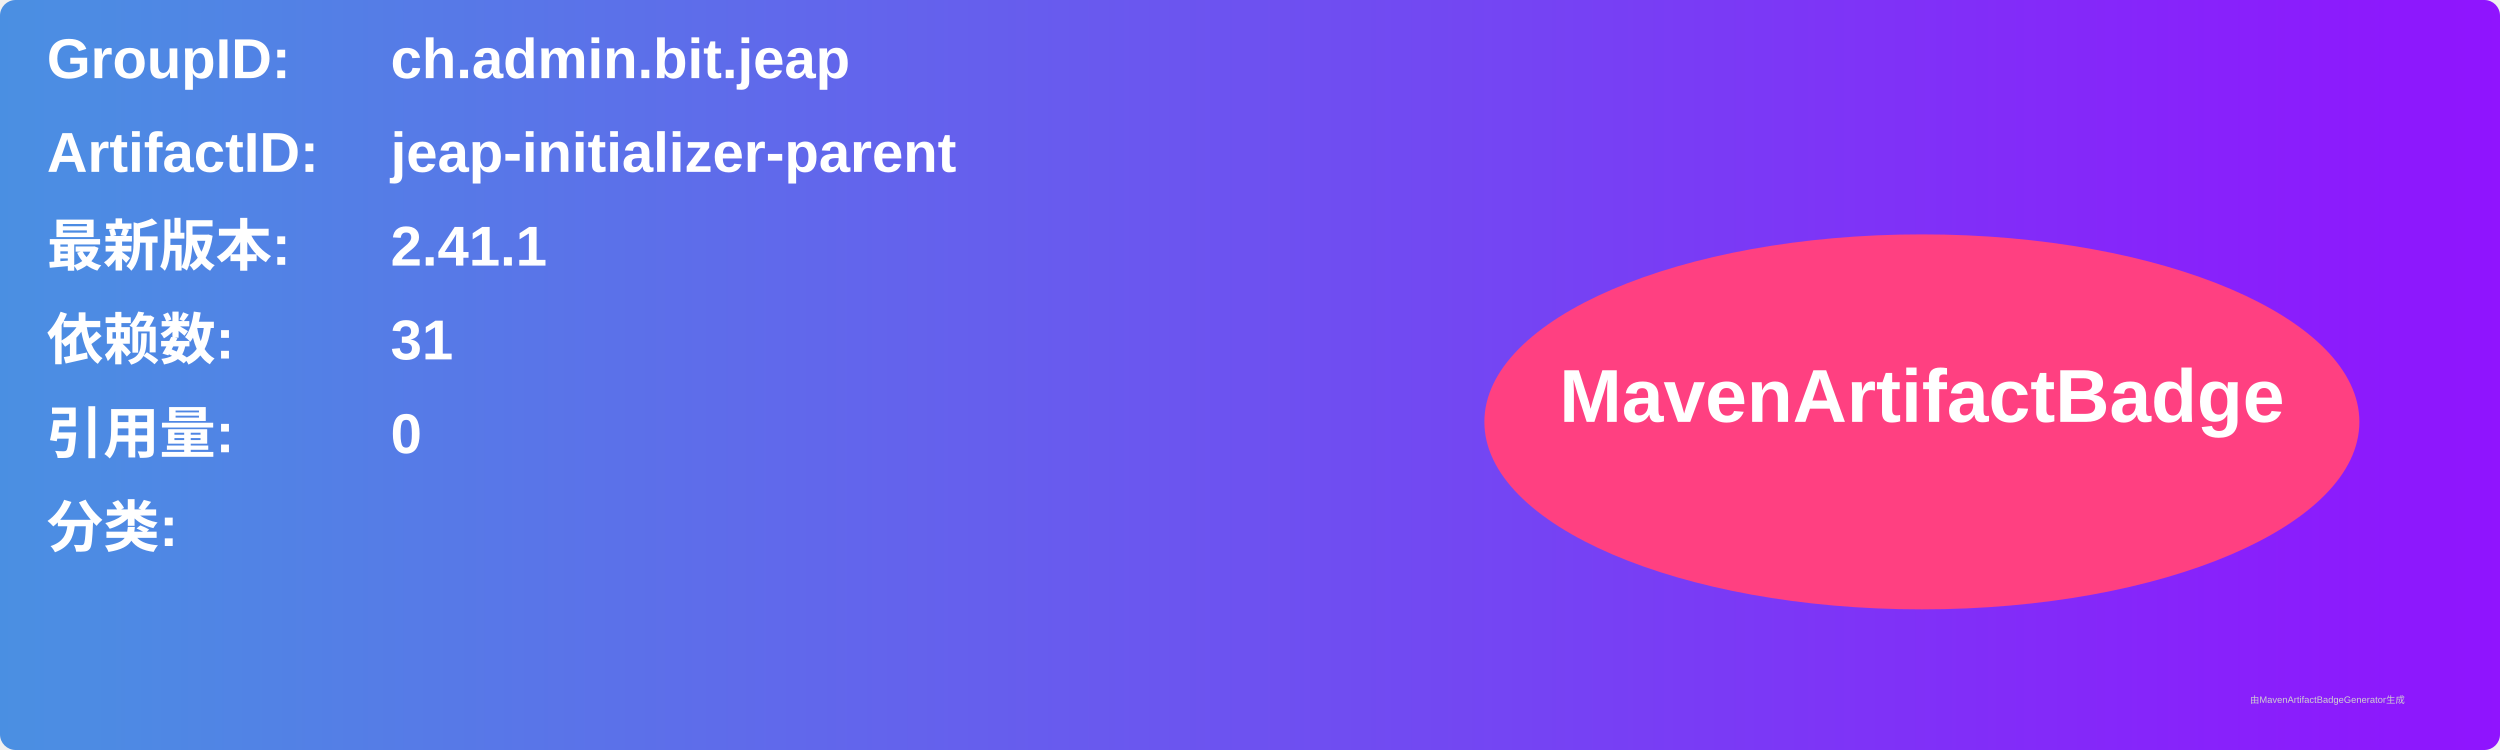
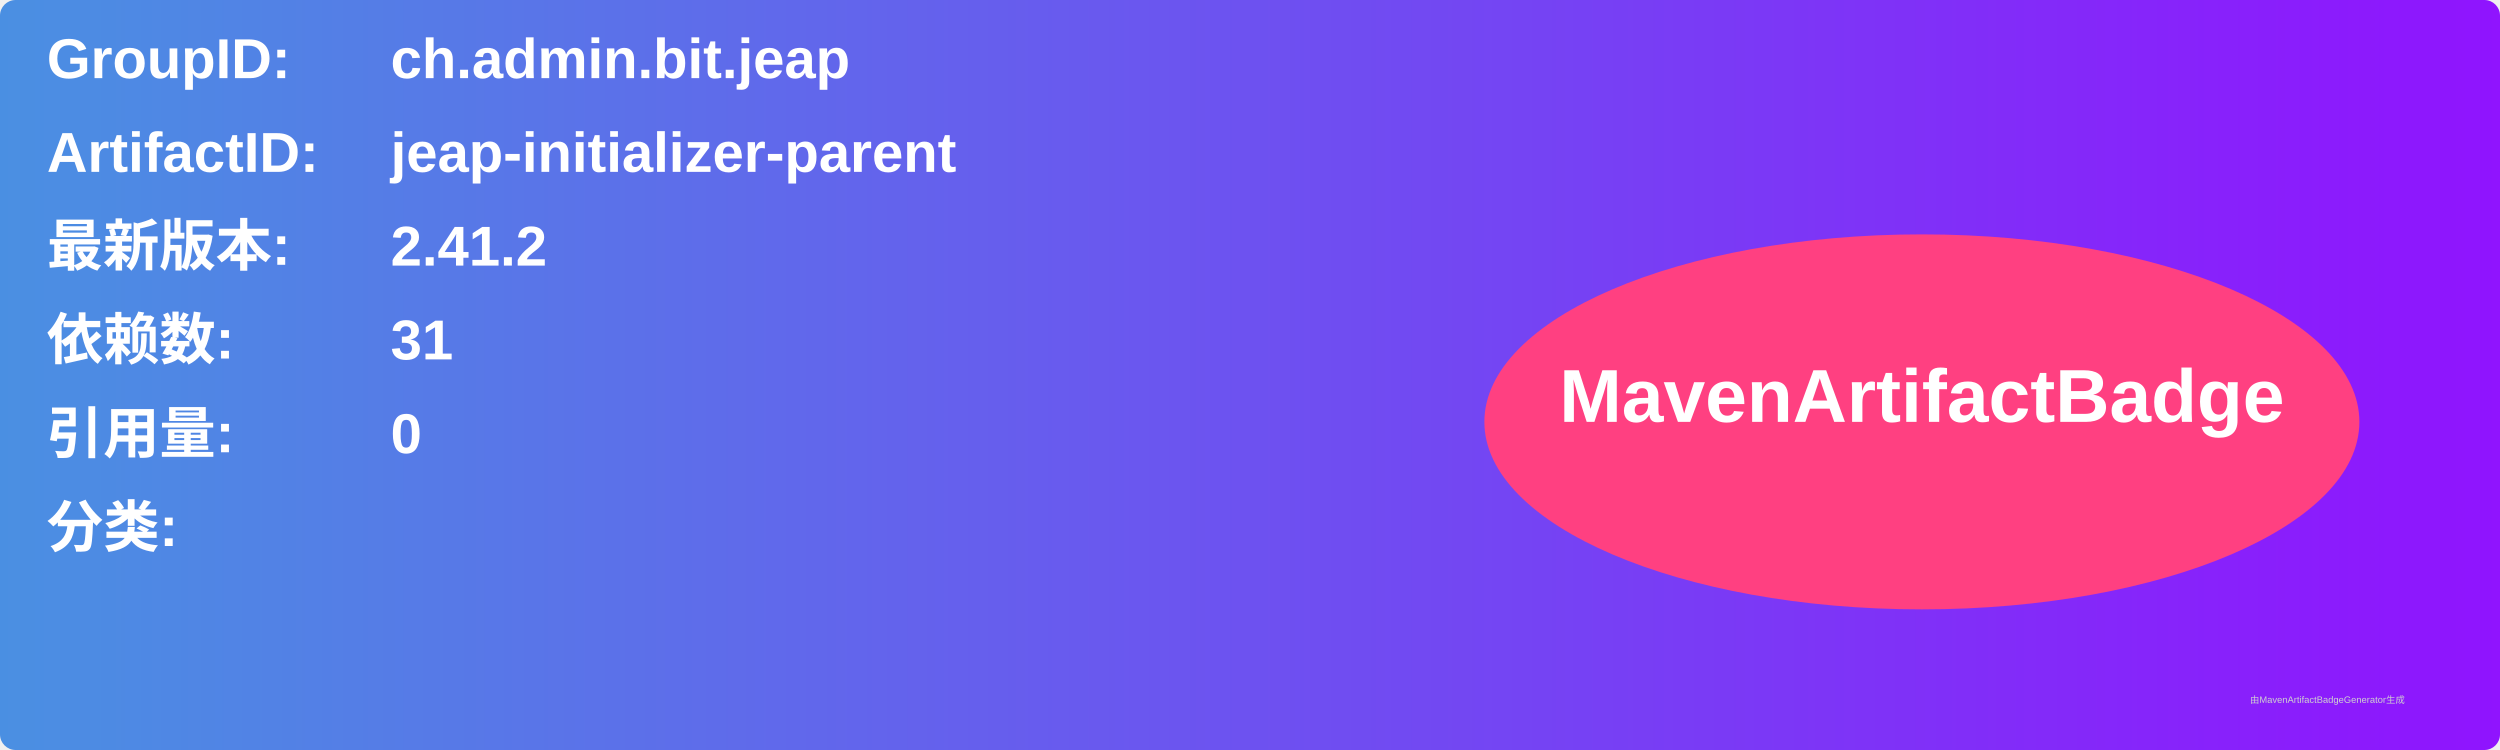
<svg xmlns="http://www.w3.org/2000/svg" width="800" height="240" viewBox="0 0 800 240">
  <linearGradient id="grad" x1="0%" y1="0%" x2="100%" y2="0%">
    <stop offset="0%" stop-color="#4a90e2" />
    <stop offset="100%" stop-color="#9013fe" />
  </linearGradient>
  <rect width="100%" height="100%" rx="5" ry="5" fill="url(#grad)" />
  <g transform="translate(15, 15)">
    <text x="0" y="10" font-family="Arial" font-size="18" fill="white" font-weight="bold" width="260">GroupID:</text>
    <text x="110" y="10" font-family="Arial" font-size="18" fill="white" font-weight="bold" width="460">ch.admin.bit.jeap</text>
    <text x="0" y="40" font-family="Arial" font-size="18" fill="white" font-weight="bold" width="260">ArtifactID:</text>
    <text x="110" y="40" font-family="Arial" font-size="18" fill="white" font-weight="bold" width="460">jeap-initializer-parent</text>
    <text x="0" y="70" font-family="Arial" font-size="18" fill="white" font-weight="bold">最新版本:</text>
    <text x="110" y="70" font-family="Arial" font-size="18" fill="white" font-weight="bold">
-       <tspan font-weight="bold">2.41.1</tspan>
+       <tspan font-weight="bold">2.41.2</tspan>
    </text>
    <text x="0" y="100" font-family="Arial" font-size="18" fill="white" font-weight="bold">依赖数: </text>
    <text x="110" y="100" font-family="Arial" font-size="18" fill="white">
      <tspan font-weight="bold">31</tspan>
    </text>
    <text x="0" y="130" font-family="Arial" font-size="18" fill="white" font-weight="bold">引用量: </text>
    <text x="110" y="130" font-family="Arial" font-size="18" fill="white">
      <tspan font-weight="bold">0</tspan>
    </text>
    <text x="0" y="160" font-family="Arial" font-size="18" fill="white" font-weight="bold">分类:</text>
    <text x="10" y="190" font-family="Arial" font-size="10" fill="white">
      <tspan font-weight="bold" />
    </text>
    <ellipse cx="600" cy="120" rx="140" ry="60" fill="#ff4081" />
    <text x="600" y="120" text-anchor="middle" font-family="Arial" font-size="24" fill="white" font-weight="bold">MavenArtifactBadge</text>
  </g>
  <text x="720" y="225" font-family="Arial" font-size="3" fill="#d0d0d0">由MavenArtifactBadgeGenerator生成</text>
</svg>
